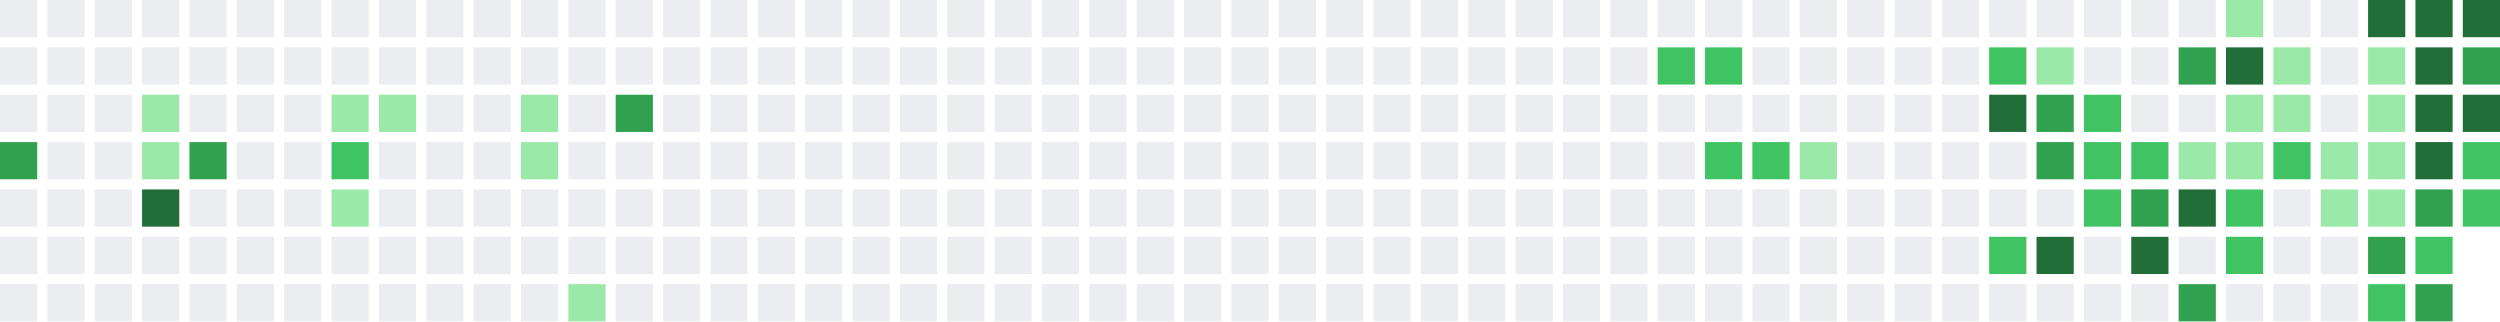
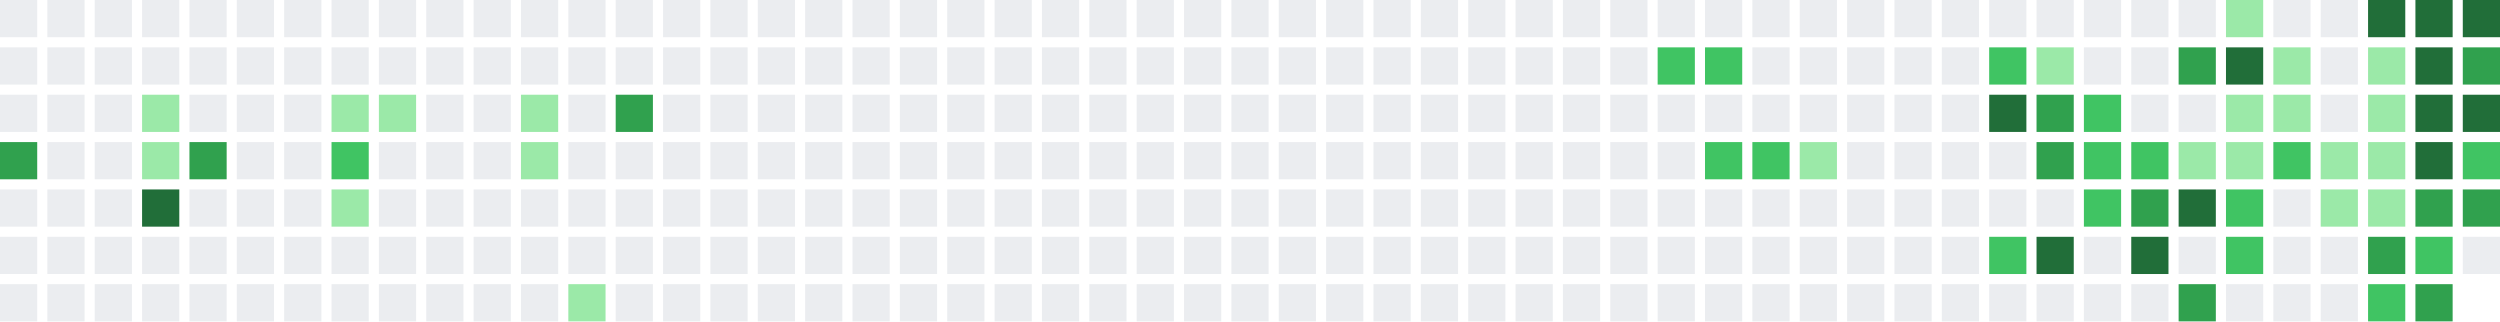
<svg xmlns="http://www.w3.org/2000/svg" width="739" height="95" viewBox="0 0 739 95">
  <rect x="0" y="0" width="11" height="11" fill="#ebedf0" />
  <rect x="0" y="14" width="11" height="11" fill="#ebedf0" />
  <rect x="0" y="28" width="11" height="11" fill="#ebedf0" />
  <rect x="0" y="42" width="11" height="11" fill="#30a14e" />
  <rect x="0" y="56" width="11" height="11" fill="#ebedf0" />
  <rect x="0" y="70" width="11" height="11" fill="#ebedf0" />
  <rect x="0" y="84" width="11" height="11" fill="#ebedf0" />
  <rect x="14" y="0" width="11" height="11" fill="#ebedf0" />
  <rect x="14" y="14" width="11" height="11" fill="#ebedf0" />
  <rect x="14" y="28" width="11" height="11" fill="#ebedf0" />
  <rect x="14" y="42" width="11" height="11" fill="#ebedf0" />
  <rect x="14" y="56" width="11" height="11" fill="#ebedf0" />
  <rect x="14" y="70" width="11" height="11" fill="#ebedf0" />
  <rect x="14" y="84" width="11" height="11" fill="#ebedf0" />
  <rect x="28" y="0" width="11" height="11" fill="#ebedf0" />
  <rect x="28" y="14" width="11" height="11" fill="#ebedf0" />
  <rect x="28" y="28" width="11" height="11" fill="#ebedf0" />
  <rect x="28" y="42" width="11" height="11" fill="#ebedf0" />
  <rect x="28" y="56" width="11" height="11" fill="#ebedf0" />
  <rect x="28" y="70" width="11" height="11" fill="#ebedf0" />
  <rect x="28" y="84" width="11" height="11" fill="#ebedf0" />
  <rect x="42" y="0" width="11" height="11" fill="#ebedf0" />
  <rect x="42" y="14" width="11" height="11" fill="#ebedf0" />
  <rect x="42" y="28" width="11" height="11" fill="#9be9a8" />
  <rect x="42" y="42" width="11" height="11" fill="#9be9a8" />
  <rect x="42" y="56" width="11" height="11" fill="#216e39" />
  <rect x="42" y="70" width="11" height="11" fill="#ebedf0" />
  <rect x="42" y="84" width="11" height="11" fill="#ebedf0" />
  <rect x="56" y="0" width="11" height="11" fill="#ebedf0" />
  <rect x="56" y="14" width="11" height="11" fill="#ebedf0" />
  <rect x="56" y="28" width="11" height="11" fill="#ebedf0" />
  <rect x="56" y="42" width="11" height="11" fill="#30a14e" />
  <rect x="56" y="56" width="11" height="11" fill="#ebedf0" />
  <rect x="56" y="70" width="11" height="11" fill="#ebedf0" />
  <rect x="56" y="84" width="11" height="11" fill="#ebedf0" />
  <rect x="70" y="0" width="11" height="11" fill="#ebedf0" />
  <rect x="70" y="14" width="11" height="11" fill="#ebedf0" />
  <rect x="70" y="28" width="11" height="11" fill="#ebedf0" />
  <rect x="70" y="42" width="11" height="11" fill="#ebedf0" />
  <rect x="70" y="56" width="11" height="11" fill="#ebedf0" />
  <rect x="70" y="70" width="11" height="11" fill="#ebedf0" />
  <rect x="70" y="84" width="11" height="11" fill="#ebedf0" />
  <rect x="84" y="0" width="11" height="11" fill="#ebedf0" />
  <rect x="84" y="14" width="11" height="11" fill="#ebedf0" />
  <rect x="84" y="28" width="11" height="11" fill="#ebedf0" />
  <rect x="84" y="42" width="11" height="11" fill="#ebedf0" />
  <rect x="84" y="56" width="11" height="11" fill="#ebedf0" />
  <rect x="84" y="70" width="11" height="11" fill="#ebedf0" />
  <rect x="84" y="84" width="11" height="11" fill="#ebedf0" />
  <rect x="98" y="0" width="11" height="11" fill="#ebedf0" />
  <rect x="98" y="14" width="11" height="11" fill="#ebedf0" />
  <rect x="98" y="28" width="11" height="11" fill="#9be9a8" />
  <rect x="98" y="42" width="11" height="11" fill="#40c463" />
  <rect x="98" y="56" width="11" height="11" fill="#9be9a8" />
  <rect x="98" y="70" width="11" height="11" fill="#ebedf0" />
  <rect x="98" y="84" width="11" height="11" fill="#ebedf0" />
  <rect x="112" y="0" width="11" height="11" fill="#ebedf0" />
  <rect x="112" y="14" width="11" height="11" fill="#ebedf0" />
  <rect x="112" y="28" width="11" height="11" fill="#9be9a8" />
  <rect x="112" y="42" width="11" height="11" fill="#ebedf0" />
  <rect x="112" y="56" width="11" height="11" fill="#ebedf0" />
  <rect x="112" y="70" width="11" height="11" fill="#ebedf0" />
  <rect x="112" y="84" width="11" height="11" fill="#ebedf0" />
  <rect x="126" y="0" width="11" height="11" fill="#ebedf0" />
  <rect x="126" y="14" width="11" height="11" fill="#ebedf0" />
  <rect x="126" y="28" width="11" height="11" fill="#ebedf0" />
  <rect x="126" y="42" width="11" height="11" fill="#ebedf0" />
  <rect x="126" y="56" width="11" height="11" fill="#ebedf0" />
  <rect x="126" y="70" width="11" height="11" fill="#ebedf0" />
  <rect x="126" y="84" width="11" height="11" fill="#ebedf0" />
  <rect x="140" y="0" width="11" height="11" fill="#ebedf0" />
  <rect x="140" y="14" width="11" height="11" fill="#ebedf0" />
  <rect x="140" y="28" width="11" height="11" fill="#ebedf0" />
  <rect x="140" y="42" width="11" height="11" fill="#ebedf0" />
  <rect x="140" y="56" width="11" height="11" fill="#ebedf0" />
  <rect x="140" y="70" width="11" height="11" fill="#ebedf0" />
  <rect x="140" y="84" width="11" height="11" fill="#ebedf0" />
  <rect x="154" y="0" width="11" height="11" fill="#ebedf0" />
  <rect x="154" y="14" width="11" height="11" fill="#ebedf0" />
  <rect x="154" y="28" width="11" height="11" fill="#9be9a8" />
  <rect x="154" y="42" width="11" height="11" fill="#9be9a8" />
  <rect x="154" y="56" width="11" height="11" fill="#ebedf0" />
  <rect x="154" y="70" width="11" height="11" fill="#ebedf0" />
  <rect x="154" y="84" width="11" height="11" fill="#ebedf0" />
  <rect x="168" y="0" width="11" height="11" fill="#ebedf0" />
  <rect x="168" y="14" width="11" height="11" fill="#ebedf0" />
  <rect x="168" y="28" width="11" height="11" fill="#ebedf0" />
  <rect x="168" y="42" width="11" height="11" fill="#ebedf0" />
  <rect x="168" y="56" width="11" height="11" fill="#ebedf0" />
  <rect x="168" y="70" width="11" height="11" fill="#ebedf0" />
  <rect x="168" y="84" width="11" height="11" fill="#9be9a8" />
  <rect x="182" y="0" width="11" height="11" fill="#ebedf0" />
  <rect x="182" y="14" width="11" height="11" fill="#ebedf0" />
  <rect x="182" y="28" width="11" height="11" fill="#30a14e" />
  <rect x="182" y="42" width="11" height="11" fill="#ebedf0" />
  <rect x="182" y="56" width="11" height="11" fill="#ebedf0" />
  <rect x="182" y="70" width="11" height="11" fill="#ebedf0" />
  <rect x="182" y="84" width="11" height="11" fill="#ebedf0" />
  <rect x="196" y="0" width="11" height="11" fill="#ebedf0" />
  <rect x="196" y="14" width="11" height="11" fill="#ebedf0" />
  <rect x="196" y="28" width="11" height="11" fill="#ebedf0" />
  <rect x="196" y="42" width="11" height="11" fill="#ebedf0" />
  <rect x="196" y="56" width="11" height="11" fill="#ebedf0" />
  <rect x="196" y="70" width="11" height="11" fill="#ebedf0" />
  <rect x="196" y="84" width="11" height="11" fill="#ebedf0" />
  <rect x="210" y="0" width="11" height="11" fill="#ebedf0" />
  <rect x="210" y="14" width="11" height="11" fill="#ebedf0" />
  <rect x="210" y="28" width="11" height="11" fill="#ebedf0" />
  <rect x="210" y="42" width="11" height="11" fill="#ebedf0" />
  <rect x="210" y="56" width="11" height="11" fill="#ebedf0" />
  <rect x="210" y="70" width="11" height="11" fill="#ebedf0" />
  <rect x="210" y="84" width="11" height="11" fill="#ebedf0" />
  <rect x="224" y="0" width="11" height="11" fill="#ebedf0" />
  <rect x="224" y="14" width="11" height="11" fill="#ebedf0" />
  <rect x="224" y="28" width="11" height="11" fill="#ebedf0" />
  <rect x="224" y="42" width="11" height="11" fill="#ebedf0" />
  <rect x="224" y="56" width="11" height="11" fill="#ebedf0" />
  <rect x="224" y="70" width="11" height="11" fill="#ebedf0" />
  <rect x="224" y="84" width="11" height="11" fill="#ebedf0" />
  <rect x="238" y="0" width="11" height="11" fill="#ebedf0" />
  <rect x="238" y="14" width="11" height="11" fill="#ebedf0" />
  <rect x="238" y="28" width="11" height="11" fill="#ebedf0" />
  <rect x="238" y="42" width="11" height="11" fill="#ebedf0" />
  <rect x="238" y="56" width="11" height="11" fill="#ebedf0" />
  <rect x="238" y="70" width="11" height="11" fill="#ebedf0" />
  <rect x="238" y="84" width="11" height="11" fill="#ebedf0" />
  <rect x="252" y="0" width="11" height="11" fill="#ebedf0" />
  <rect x="252" y="14" width="11" height="11" fill="#ebedf0" />
  <rect x="252" y="28" width="11" height="11" fill="#ebedf0" />
  <rect x="252" y="42" width="11" height="11" fill="#ebedf0" />
  <rect x="252" y="56" width="11" height="11" fill="#ebedf0" />
  <rect x="252" y="70" width="11" height="11" fill="#ebedf0" />
  <rect x="252" y="84" width="11" height="11" fill="#ebedf0" />
  <rect x="266" y="0" width="11" height="11" fill="#ebedf0" />
  <rect x="266" y="14" width="11" height="11" fill="#ebedf0" />
  <rect x="266" y="28" width="11" height="11" fill="#ebedf0" />
  <rect x="266" y="42" width="11" height="11" fill="#ebedf0" />
  <rect x="266" y="56" width="11" height="11" fill="#ebedf0" />
  <rect x="266" y="70" width="11" height="11" fill="#ebedf0" />
  <rect x="266" y="84" width="11" height="11" fill="#ebedf0" />
  <rect x="280" y="0" width="11" height="11" fill="#ebedf0" />
  <rect x="280" y="14" width="11" height="11" fill="#ebedf0" />
  <rect x="280" y="28" width="11" height="11" fill="#ebedf0" />
  <rect x="280" y="42" width="11" height="11" fill="#ebedf0" />
  <rect x="280" y="56" width="11" height="11" fill="#ebedf0" />
  <rect x="280" y="70" width="11" height="11" fill="#ebedf0" />
  <rect x="280" y="84" width="11" height="11" fill="#ebedf0" />
  <rect x="294" y="0" width="11" height="11" fill="#ebedf0" />
  <rect x="294" y="14" width="11" height="11" fill="#ebedf0" />
  <rect x="294" y="28" width="11" height="11" fill="#ebedf0" />
  <rect x="294" y="42" width="11" height="11" fill="#ebedf0" />
  <rect x="294" y="56" width="11" height="11" fill="#ebedf0" />
  <rect x="294" y="70" width="11" height="11" fill="#ebedf0" />
  <rect x="294" y="84" width="11" height="11" fill="#ebedf0" />
  <rect x="308" y="0" width="11" height="11" fill="#ebedf0" />
  <rect x="308" y="14" width="11" height="11" fill="#ebedf0" />
  <rect x="308" y="28" width="11" height="11" fill="#ebedf0" />
  <rect x="308" y="42" width="11" height="11" fill="#ebedf0" />
  <rect x="308" y="56" width="11" height="11" fill="#ebedf0" />
  <rect x="308" y="70" width="11" height="11" fill="#ebedf0" />
  <rect x="308" y="84" width="11" height="11" fill="#ebedf0" />
  <rect x="322" y="0" width="11" height="11" fill="#ebedf0" />
  <rect x="322" y="14" width="11" height="11" fill="#ebedf0" />
  <rect x="322" y="28" width="11" height="11" fill="#ebedf0" />
  <rect x="322" y="42" width="11" height="11" fill="#ebedf0" />
  <rect x="322" y="56" width="11" height="11" fill="#ebedf0" />
  <rect x="322" y="70" width="11" height="11" fill="#ebedf0" />
  <rect x="322" y="84" width="11" height="11" fill="#ebedf0" />
  <rect x="336" y="0" width="11" height="11" fill="#ebedf0" />
  <rect x="336" y="14" width="11" height="11" fill="#ebedf0" />
  <rect x="336" y="28" width="11" height="11" fill="#ebedf0" />
  <rect x="336" y="42" width="11" height="11" fill="#ebedf0" />
  <rect x="336" y="56" width="11" height="11" fill="#ebedf0" />
  <rect x="336" y="70" width="11" height="11" fill="#ebedf0" />
  <rect x="336" y="84" width="11" height="11" fill="#ebedf0" />
  <rect x="350" y="0" width="11" height="11" fill="#ebedf0" />
  <rect x="350" y="14" width="11" height="11" fill="#ebedf0" />
  <rect x="350" y="28" width="11" height="11" fill="#ebedf0" />
  <rect x="350" y="42" width="11" height="11" fill="#ebedf0" />
  <rect x="350" y="56" width="11" height="11" fill="#ebedf0" />
  <rect x="350" y="70" width="11" height="11" fill="#ebedf0" />
  <rect x="350" y="84" width="11" height="11" fill="#ebedf0" />
  <rect x="364" y="0" width="11" height="11" fill="#ebedf0" />
  <rect x="364" y="14" width="11" height="11" fill="#ebedf0" />
  <rect x="364" y="28" width="11" height="11" fill="#ebedf0" />
  <rect x="364" y="42" width="11" height="11" fill="#ebedf0" />
  <rect x="364" y="56" width="11" height="11" fill="#ebedf0" />
  <rect x="364" y="70" width="11" height="11" fill="#ebedf0" />
  <rect x="364" y="84" width="11" height="11" fill="#ebedf0" />
  <rect x="378" y="0" width="11" height="11" fill="#ebedf0" />
  <rect x="378" y="14" width="11" height="11" fill="#ebedf0" />
  <rect x="378" y="28" width="11" height="11" fill="#ebedf0" />
  <rect x="378" y="42" width="11" height="11" fill="#ebedf0" />
  <rect x="378" y="56" width="11" height="11" fill="#ebedf0" />
  <rect x="378" y="70" width="11" height="11" fill="#ebedf0" />
  <rect x="378" y="84" width="11" height="11" fill="#ebedf0" />
  <rect x="392" y="0" width="11" height="11" fill="#ebedf0" />
  <rect x="392" y="14" width="11" height="11" fill="#ebedf0" />
  <rect x="392" y="28" width="11" height="11" fill="#ebedf0" />
  <rect x="392" y="42" width="11" height="11" fill="#ebedf0" />
  <rect x="392" y="56" width="11" height="11" fill="#ebedf0" />
  <rect x="392" y="70" width="11" height="11" fill="#ebedf0" />
  <rect x="392" y="84" width="11" height="11" fill="#ebedf0" />
  <rect x="406" y="0" width="11" height="11" fill="#ebedf0" />
  <rect x="406" y="14" width="11" height="11" fill="#ebedf0" />
  <rect x="406" y="28" width="11" height="11" fill="#ebedf0" />
  <rect x="406" y="42" width="11" height="11" fill="#ebedf0" />
  <rect x="406" y="56" width="11" height="11" fill="#ebedf0" />
  <rect x="406" y="70" width="11" height="11" fill="#ebedf0" />
  <rect x="406" y="84" width="11" height="11" fill="#ebedf0" />
  <rect x="420" y="0" width="11" height="11" fill="#ebedf0" />
  <rect x="420" y="14" width="11" height="11" fill="#ebedf0" />
  <rect x="420" y="28" width="11" height="11" fill="#ebedf0" />
  <rect x="420" y="42" width="11" height="11" fill="#ebedf0" />
  <rect x="420" y="56" width="11" height="11" fill="#ebedf0" />
  <rect x="420" y="70" width="11" height="11" fill="#ebedf0" />
  <rect x="420" y="84" width="11" height="11" fill="#ebedf0" />
  <rect x="434" y="0" width="11" height="11" fill="#ebedf0" />
  <rect x="434" y="14" width="11" height="11" fill="#ebedf0" />
  <rect x="434" y="28" width="11" height="11" fill="#ebedf0" />
  <rect x="434" y="42" width="11" height="11" fill="#ebedf0" />
  <rect x="434" y="56" width="11" height="11" fill="#ebedf0" />
  <rect x="434" y="70" width="11" height="11" fill="#ebedf0" />
  <rect x="434" y="84" width="11" height="11" fill="#ebedf0" />
  <rect x="448" y="0" width="11" height="11" fill="#ebedf0" />
  <rect x="448" y="14" width="11" height="11" fill="#ebedf0" />
  <rect x="448" y="28" width="11" height="11" fill="#ebedf0" />
  <rect x="448" y="42" width="11" height="11" fill="#ebedf0" />
  <rect x="448" y="56" width="11" height="11" fill="#ebedf0" />
  <rect x="448" y="70" width="11" height="11" fill="#ebedf0" />
  <rect x="448" y="84" width="11" height="11" fill="#ebedf0" />
  <rect x="462" y="0" width="11" height="11" fill="#ebedf0" />
  <rect x="462" y="14" width="11" height="11" fill="#ebedf0" />
  <rect x="462" y="28" width="11" height="11" fill="#ebedf0" />
  <rect x="462" y="42" width="11" height="11" fill="#ebedf0" />
  <rect x="462" y="56" width="11" height="11" fill="#ebedf0" />
  <rect x="462" y="70" width="11" height="11" fill="#ebedf0" />
  <rect x="462" y="84" width="11" height="11" fill="#ebedf0" />
  <rect x="476" y="0" width="11" height="11" fill="#ebedf0" />
  <rect x="476" y="14" width="11" height="11" fill="#ebedf0" />
  <rect x="476" y="28" width="11" height="11" fill="#ebedf0" />
  <rect x="476" y="42" width="11" height="11" fill="#ebedf0" />
  <rect x="476" y="56" width="11" height="11" fill="#ebedf0" />
  <rect x="476" y="70" width="11" height="11" fill="#ebedf0" />
  <rect x="476" y="84" width="11" height="11" fill="#ebedf0" />
  <rect x="490" y="0" width="11" height="11" fill="#ebedf0" />
  <rect x="490" y="14" width="11" height="11" fill="#40c463" />
  <rect x="490" y="28" width="11" height="11" fill="#ebedf0" />
  <rect x="490" y="42" width="11" height="11" fill="#ebedf0" />
  <rect x="490" y="56" width="11" height="11" fill="#ebedf0" />
  <rect x="490" y="70" width="11" height="11" fill="#ebedf0" />
  <rect x="490" y="84" width="11" height="11" fill="#ebedf0" />
  <rect x="504" y="0" width="11" height="11" fill="#ebedf0" />
  <rect x="504" y="14" width="11" height="11" fill="#40c463" />
  <rect x="504" y="28" width="11" height="11" fill="#ebedf0" />
  <rect x="504" y="42" width="11" height="11" fill="#40c463" />
  <rect x="504" y="56" width="11" height="11" fill="#ebedf0" />
  <rect x="504" y="70" width="11" height="11" fill="#ebedf0" />
  <rect x="504" y="84" width="11" height="11" fill="#ebedf0" />
  <rect x="518" y="0" width="11" height="11" fill="#ebedf0" />
  <rect x="518" y="14" width="11" height="11" fill="#ebedf0" />
  <rect x="518" y="28" width="11" height="11" fill="#ebedf0" />
  <rect x="518" y="42" width="11" height="11" fill="#40c463" />
  <rect x="518" y="56" width="11" height="11" fill="#ebedf0" />
  <rect x="518" y="70" width="11" height="11" fill="#ebedf0" />
  <rect x="518" y="84" width="11" height="11" fill="#ebedf0" />
  <rect x="532" y="0" width="11" height="11" fill="#ebedf0" />
  <rect x="532" y="14" width="11" height="11" fill="#ebedf0" />
  <rect x="532" y="28" width="11" height="11" fill="#ebedf0" />
  <rect x="532" y="42" width="11" height="11" fill="#9be9a8" />
  <rect x="532" y="56" width="11" height="11" fill="#ebedf0" />
  <rect x="532" y="70" width="11" height="11" fill="#ebedf0" />
  <rect x="532" y="84" width="11" height="11" fill="#ebedf0" />
  <rect x="546" y="0" width="11" height="11" fill="#ebedf0" />
  <rect x="546" y="14" width="11" height="11" fill="#ebedf0" />
  <rect x="546" y="28" width="11" height="11" fill="#ebedf0" />
  <rect x="546" y="42" width="11" height="11" fill="#ebedf0" />
  <rect x="546" y="56" width="11" height="11" fill="#ebedf0" />
  <rect x="546" y="70" width="11" height="11" fill="#ebedf0" />
  <rect x="546" y="84" width="11" height="11" fill="#ebedf0" />
  <rect x="560" y="0" width="11" height="11" fill="#ebedf0" />
  <rect x="560" y="14" width="11" height="11" fill="#ebedf0" />
  <rect x="560" y="28" width="11" height="11" fill="#ebedf0" />
  <rect x="560" y="42" width="11" height="11" fill="#ebedf0" />
  <rect x="560" y="56" width="11" height="11" fill="#ebedf0" />
  <rect x="560" y="70" width="11" height="11" fill="#ebedf0" />
  <rect x="560" y="84" width="11" height="11" fill="#ebedf0" />
  <rect x="574" y="0" width="11" height="11" fill="#ebedf0" />
  <rect x="574" y="14" width="11" height="11" fill="#ebedf0" />
  <rect x="574" y="28" width="11" height="11" fill="#ebedf0" />
  <rect x="574" y="42" width="11" height="11" fill="#ebedf0" />
  <rect x="574" y="56" width="11" height="11" fill="#ebedf0" />
  <rect x="574" y="70" width="11" height="11" fill="#ebedf0" />
  <rect x="574" y="84" width="11" height="11" fill="#ebedf0" />
  <rect x="588" y="0" width="11" height="11" fill="#ebedf0" />
  <rect x="588" y="14" width="11" height="11" fill="#40c463" />
  <rect x="588" y="28" width="11" height="11" fill="#216e39" />
  <rect x="588" y="42" width="11" height="11" fill="#ebedf0" />
  <rect x="588" y="56" width="11" height="11" fill="#ebedf0" />
  <rect x="588" y="70" width="11" height="11" fill="#40c463" />
  <rect x="588" y="84" width="11" height="11" fill="#ebedf0" />
  <rect x="602" y="0" width="11" height="11" fill="#ebedf0" />
  <rect x="602" y="14" width="11" height="11" fill="#9be9a8" />
  <rect x="602" y="28" width="11" height="11" fill="#30a14e" />
  <rect x="602" y="42" width="11" height="11" fill="#30a14e" />
  <rect x="602" y="56" width="11" height="11" fill="#ebedf0" />
  <rect x="602" y="70" width="11" height="11" fill="#216e39" />
  <rect x="602" y="84" width="11" height="11" fill="#ebedf0" />
  <rect x="616" y="0" width="11" height="11" fill="#ebedf0" />
  <rect x="616" y="14" width="11" height="11" fill="#ebedf0" />
  <rect x="616" y="28" width="11" height="11" fill="#40c463" />
  <rect x="616" y="42" width="11" height="11" fill="#40c463" />
  <rect x="616" y="56" width="11" height="11" fill="#40c463" />
  <rect x="616" y="70" width="11" height="11" fill="#ebedf0" />
  <rect x="616" y="84" width="11" height="11" fill="#ebedf0" />
  <rect x="630" y="0" width="11" height="11" fill="#ebedf0" />
  <rect x="630" y="14" width="11" height="11" fill="#ebedf0" />
  <rect x="630" y="28" width="11" height="11" fill="#ebedf0" />
  <rect x="630" y="42" width="11" height="11" fill="#40c463" />
  <rect x="630" y="56" width="11" height="11" fill="#30a14e" />
  <rect x="630" y="70" width="11" height="11" fill="#216e39" />
  <rect x="630" y="84" width="11" height="11" fill="#ebedf0" />
  <rect x="644" y="0" width="11" height="11" fill="#ebedf0" />
  <rect x="644" y="14" width="11" height="11" fill="#30a14e" />
  <rect x="644" y="28" width="11" height="11" fill="#ebedf0" />
  <rect x="644" y="42" width="11" height="11" fill="#9be9a8" />
  <rect x="644" y="56" width="11" height="11" fill="#216e39" />
  <rect x="644" y="70" width="11" height="11" fill="#ebedf0" />
  <rect x="644" y="84" width="11" height="11" fill="#30a14e" />
  <rect x="658" y="0" width="11" height="11" fill="#9be9a8" />
  <rect x="658" y="14" width="11" height="11" fill="#216e39" />
  <rect x="658" y="28" width="11" height="11" fill="#9be9a8" />
  <rect x="658" y="42" width="11" height="11" fill="#9be9a8" />
  <rect x="658" y="56" width="11" height="11" fill="#40c463" />
  <rect x="658" y="70" width="11" height="11" fill="#40c463" />
  <rect x="658" y="84" width="11" height="11" fill="#ebedf0" />
  <rect x="672" y="0" width="11" height="11" fill="#ebedf0" />
  <rect x="672" y="14" width="11" height="11" fill="#9be9a8" />
  <rect x="672" y="28" width="11" height="11" fill="#9be9a8" />
  <rect x="672" y="42" width="11" height="11" fill="#40c463" />
  <rect x="672" y="56" width="11" height="11" fill="#ebedf0" />
  <rect x="672" y="70" width="11" height="11" fill="#ebedf0" />
  <rect x="672" y="84" width="11" height="11" fill="#ebedf0" />
  <rect x="686" y="0" width="11" height="11" fill="#ebedf0" />
  <rect x="686" y="14" width="11" height="11" fill="#ebedf0" />
  <rect x="686" y="28" width="11" height="11" fill="#ebedf0" />
  <rect x="686" y="42" width="11" height="11" fill="#9be9a8" />
  <rect x="686" y="56" width="11" height="11" fill="#9be9a8" />
  <rect x="686" y="70" width="11" height="11" fill="#ebedf0" />
  <rect x="686" y="84" width="11" height="11" fill="#ebedf0" />
  <rect x="700" y="0" width="11" height="11" fill="#216e39" />
  <rect x="700" y="14" width="11" height="11" fill="#9be9a8" />
  <rect x="700" y="28" width="11" height="11" fill="#9be9a8" />
  <rect x="700" y="42" width="11" height="11" fill="#9be9a8" />
  <rect x="700" y="56" width="11" height="11" fill="#9be9a8" />
  <rect x="700" y="70" width="11" height="11" fill="#30a14e" />
  <rect x="700" y="84" width="11" height="11" fill="#40c463" />
  <rect x="714" y="0" width="11" height="11" fill="#216e39" />
  <rect x="714" y="14" width="11" height="11" fill="#216e39" />
  <rect x="714" y="28" width="11" height="11" fill="#216e39" />
  <rect x="714" y="42" width="11" height="11" fill="#216e39" />
  <rect x="714" y="56" width="11" height="11" fill="#30a14e" />
  <rect x="714" y="70" width="11" height="11" fill="#40c463" />
  <rect x="714" y="84" width="11" height="11" fill="#30a14e" />
  <rect x="728" y="0" width="11" height="11" fill="#216e39" />
  <rect x="728" y="14" width="11" height="11" fill="#30a14e" />
  <rect x="728" y="28" width="11" height="11" fill="#216e39" />
  <rect x="728" y="42" width="11" height="11" fill="#40c463" />
-   <rect x="728" y="56" width="11" height="11" fill="#40c463" />
+   <rect x="728" y="56" width="11" height="11" fill="#30a14e" />
+   <rect x="728" y="70" width="11" height="11" fill="#ebedf0" />
</svg>
